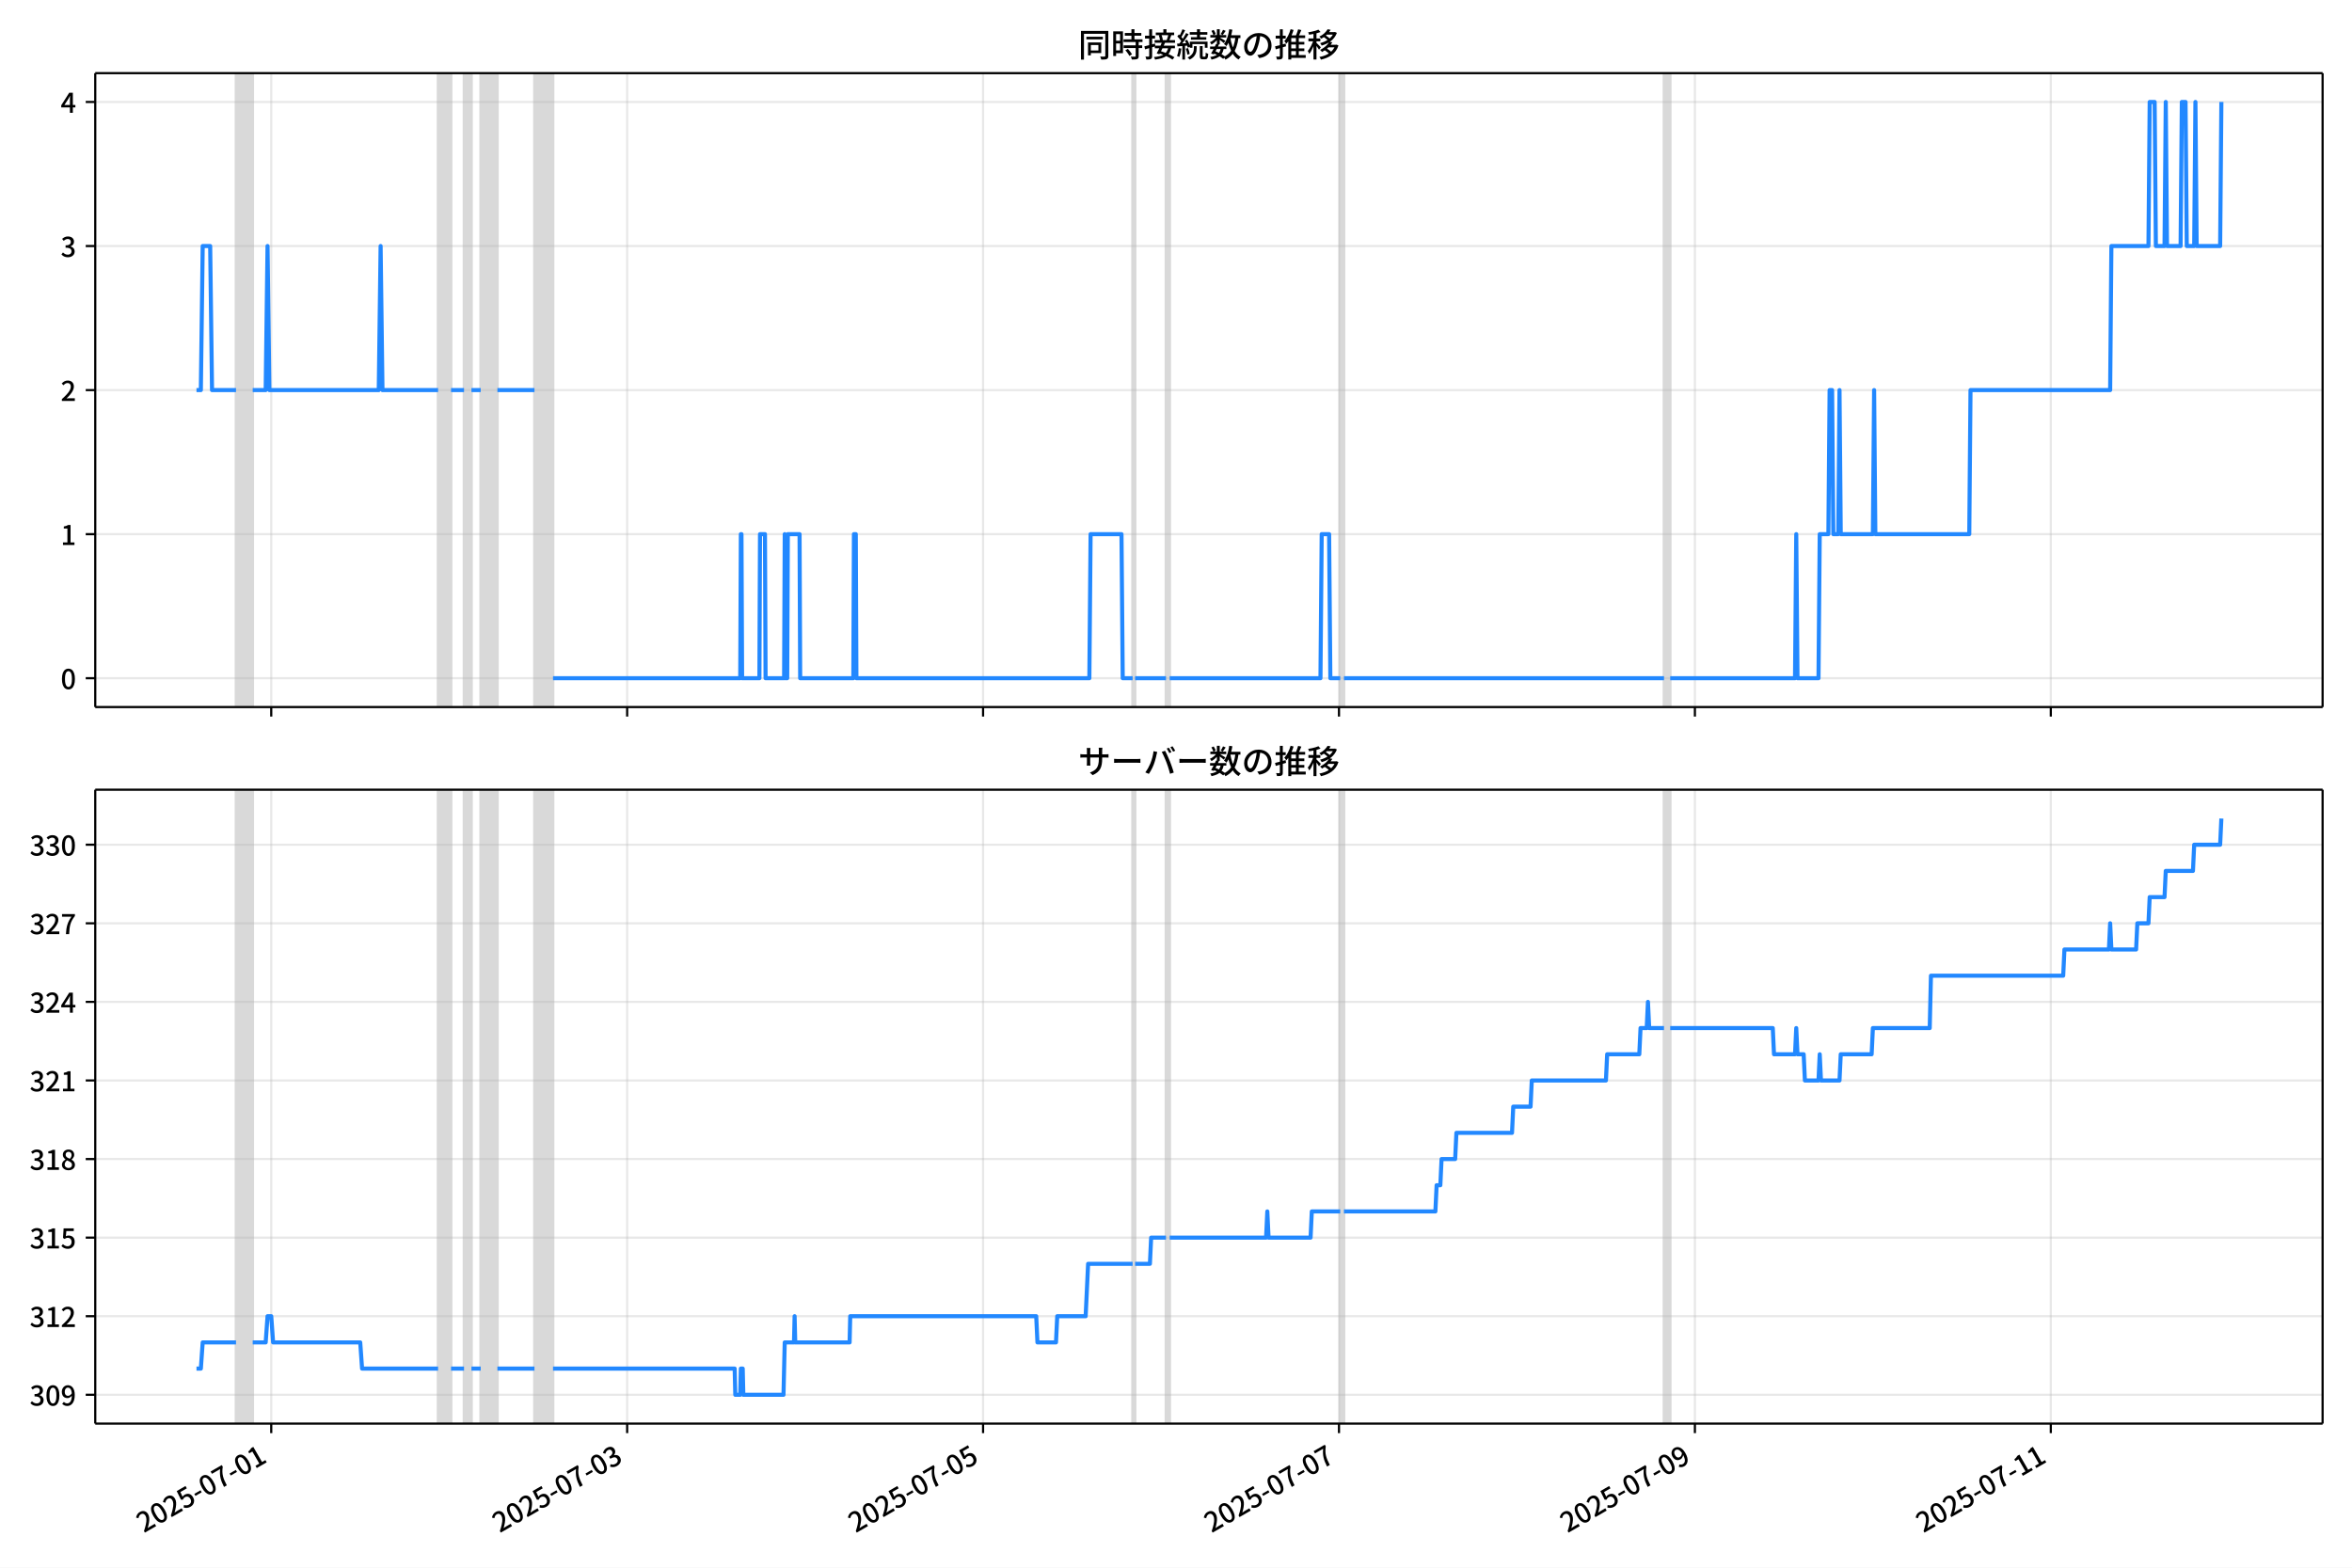
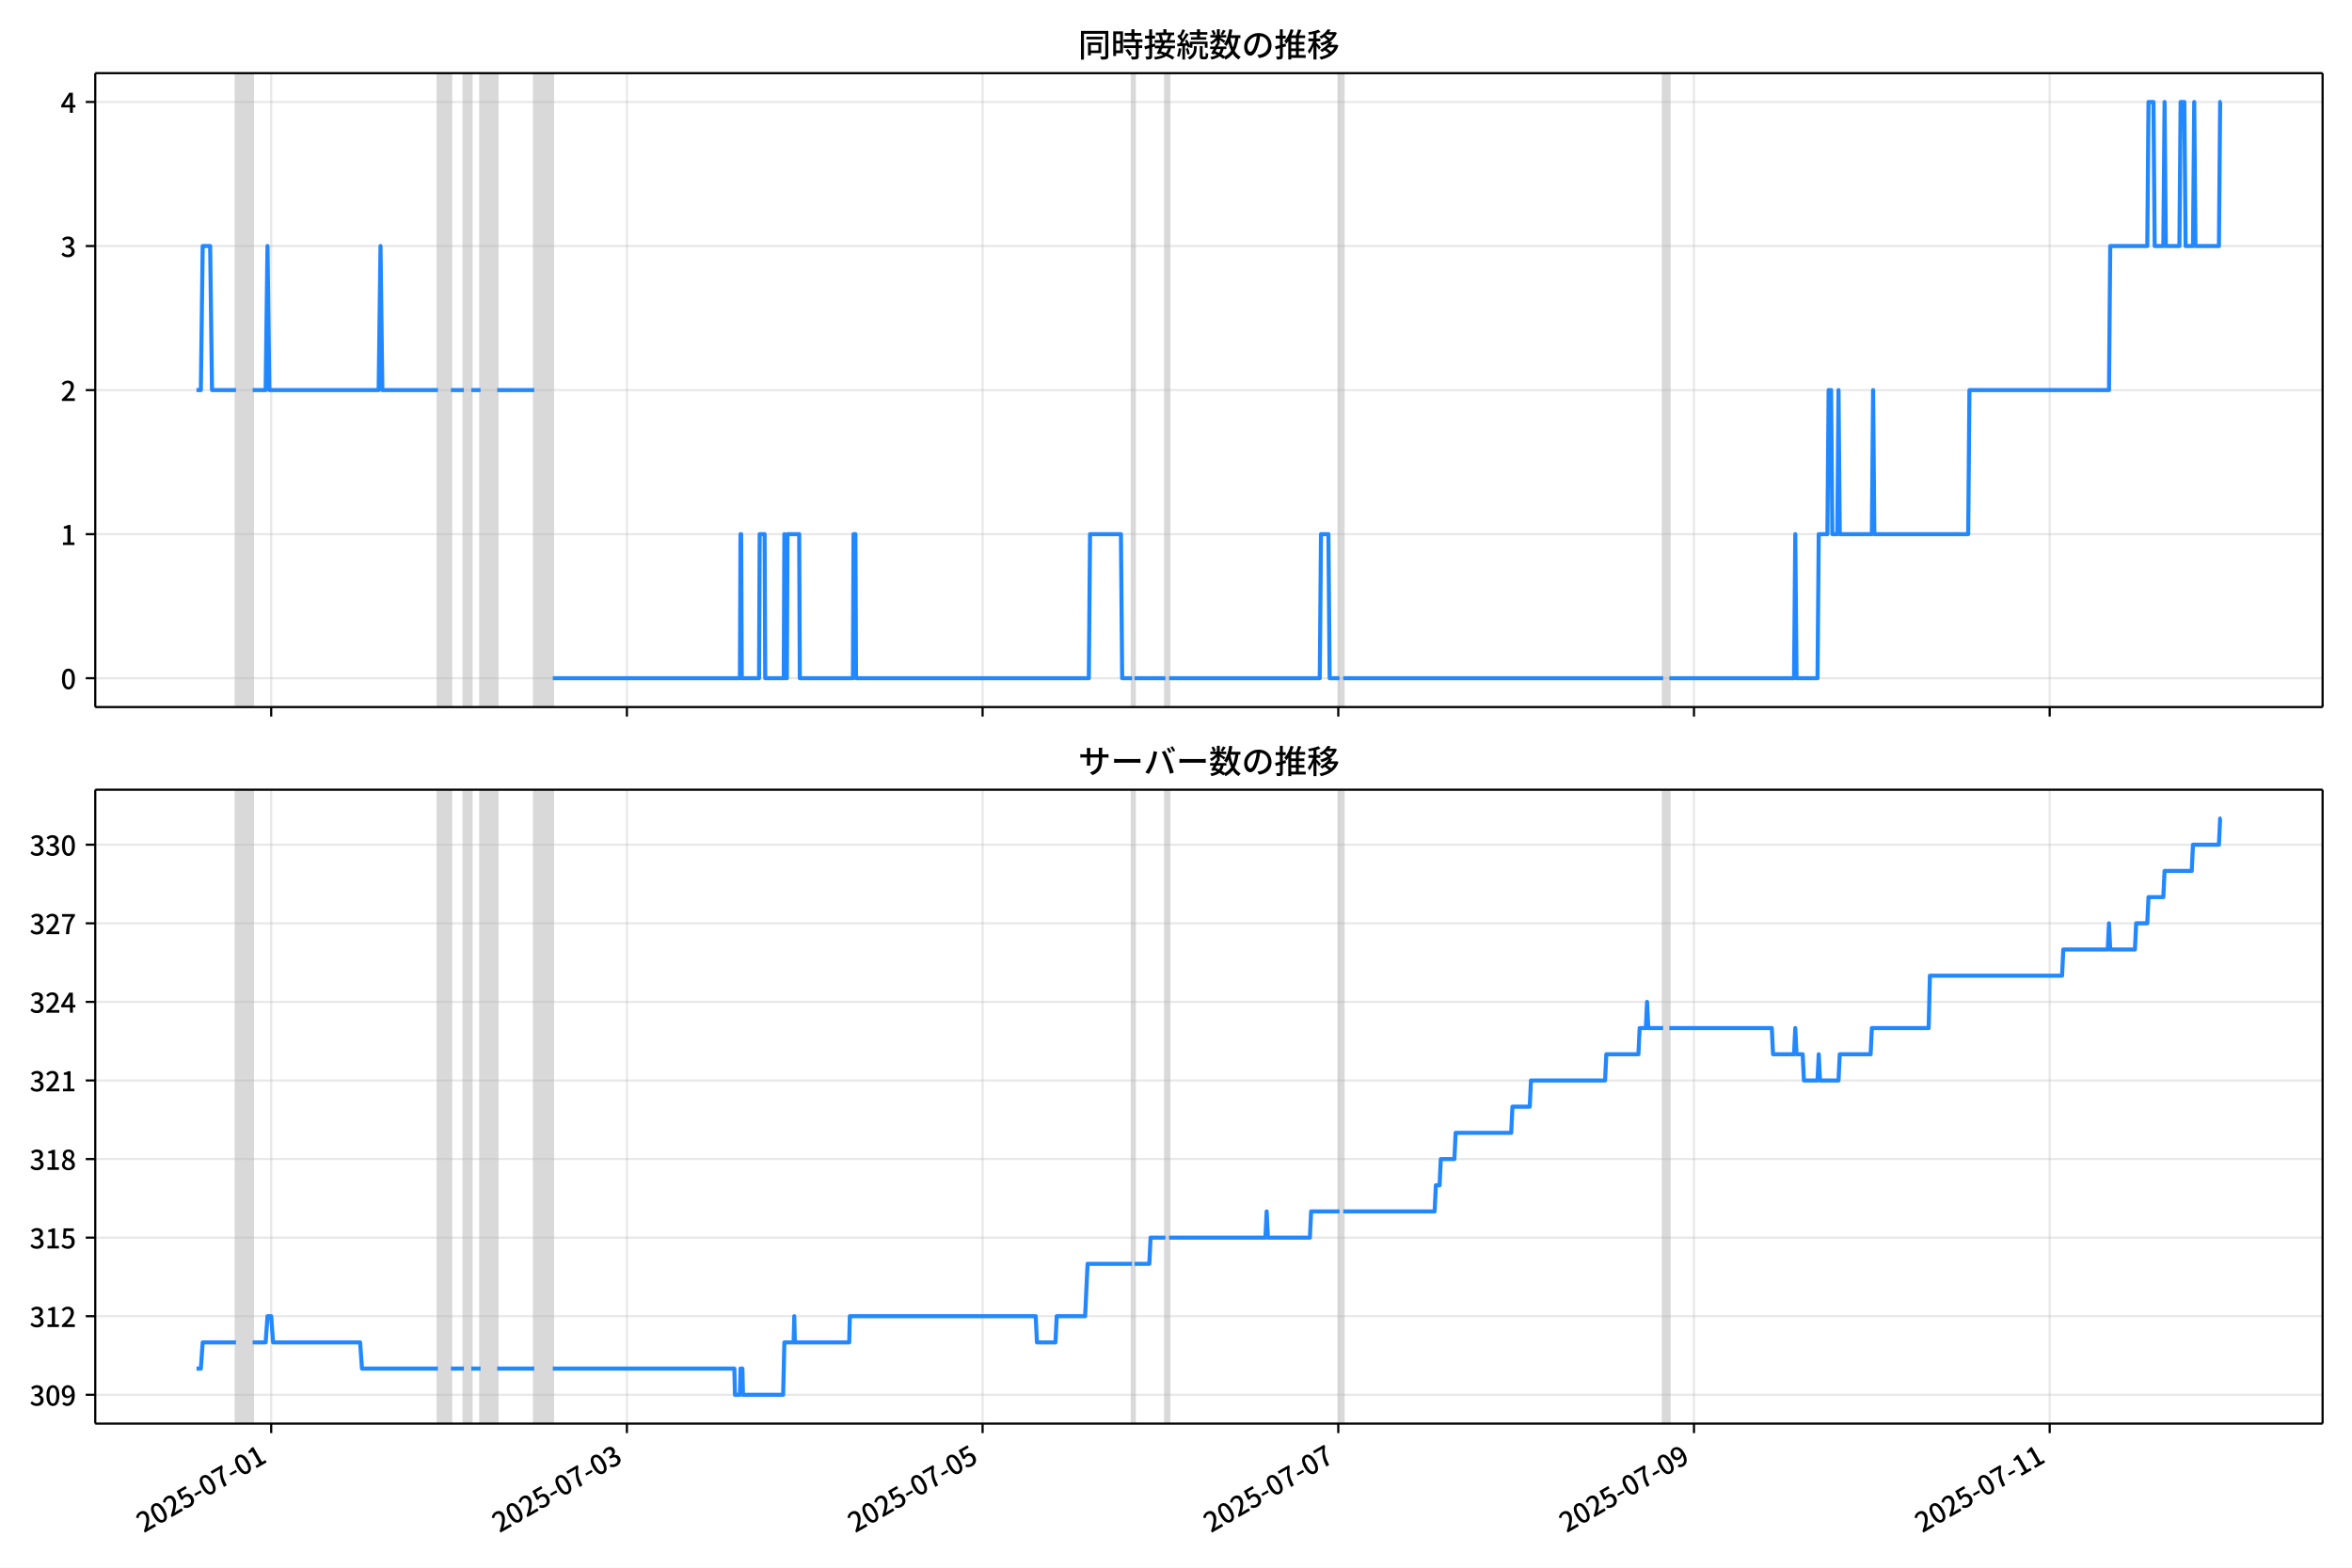
<svg xmlns="http://www.w3.org/2000/svg" xmlns:xlink="http://www.w3.org/1999/xlink" version="1.1" viewBox="0 0 864 576">
  <defs>
    <style type="text/css">*{stroke-linejoin: round; stroke-linecap: butt}</style>
  </defs>
  <g id="z">
    <g id="aa">
      <path d="m0 576h864v-576h-864z" fill="#fff" />
    </g>
    <g id="ab">
      <g id="ac">
        <path d="m34.99 259.78h818.21v-232.9h-818.21z" fill="#fff" />
      </g>
      <g id="ad">
-         <path d="m86.702 259.78h6.129v-232.9h-6.129z" clip-path="url(#b)" fill="#808080" opacity=".3" stroke="#808080" />
+         <path d="m86.693 259.78h6.125v-232.9h-6.125z" clip-path="url(#b)" fill="#808080" opacity=".3" stroke="#808080" />
      </g>
      <g id="ae">
-         <path d="m160.93 259.78h4.767v-232.9h-4.767z" clip-path="url(#b)" fill="#808080" opacity=".3" stroke="#808080" />
+         <path d="m160.87 259.78h4.764v-232.9h-4.764z" clip-path="url(#b)" fill="#808080" opacity=".3" stroke="#808080" />
      </g>
      <g id="af">
-         <path d="m170.46 259.78h2.724v-232.9h-2.724z" clip-path="url(#b)" fill="#808080" opacity=".3" stroke="#808080" />
+         <path d="m170.4 259.78h2.722v-232.9h-2.722z" clip-path="url(#b)" fill="#808080" opacity=".3" stroke="#808080" />
      </g>
      <g id="ag">
-         <path d="m176.59 259.78h6.129v-232.9h-6.129z" clip-path="url(#b)" fill="#808080" opacity=".3" stroke="#808080" />
+         <path d="m176.52 259.78h6.125v-232.9h-6.125z" clip-path="url(#b)" fill="#808080" opacity=".3" stroke="#808080" />
      </g>
      <g id="ah">
-         <path d="m196.34 259.78h6.81v-232.9h-6.81z" clip-path="url(#b)" fill="#808080" opacity=".3" stroke="#808080" />
+         <path d="m196.26 259.78h6.805v-232.9h-6.805z" clip-path="url(#b)" fill="#808080" opacity=".3" stroke="#808080" />
      </g>
      <g id="ai">
-         <path d="m416.06 259.78h.908v-232.9h-.908z" clip-path="url(#b)" fill="#808080" opacity=".3" stroke="#808080" />
+         <path d="m415.85 259.78h.907v-232.9h-.907z" clip-path="url(#b)" fill="#808080" opacity=".3" stroke="#808080" />
      </g>
      <g id="aj">
-         <path d="m428.32 259.78h1.362v-232.9h-1.362z" clip-path="url(#b)" fill="#808080" opacity=".3" stroke="#808080" />
+         <path d="m428.1 259.78h1.361v-232.9h-1.361z" clip-path="url(#b)" fill="#808080" opacity=".3" stroke="#808080" />
      </g>
      <g id="ak">
-         <path d="m492.33 259.78h1.362v-232.9h-1.362z" clip-path="url(#b)" fill="#808080" opacity=".3" stroke="#808080" />
+         <path d="m492.07 259.78h1.361v-232.9h-1.361z" clip-path="url(#b)" fill="#808080" opacity=".3" stroke="#808080" />
      </g>
      <g id="al">
-         <path d="m611.27 259.78h2.27v-232.9h-2.27z" clip-path="url(#b)" fill="#808080" opacity=".3" stroke="#808080" />
+         <path d="m610.94 259.78h2.268v-232.9h-2.268z" clip-path="url(#b)" fill="#808080" opacity=".3" stroke="#808080" />
      </g>
      <g id="am">
        <g id="an">
          <g id="ao">
-             <path d="m99.64 259.78v-232.9" clip-path="url(#b)" fill="none" stroke="#b0b0b0" stroke-linecap="square" stroke-opacity=".3" stroke-width=".8" />
+             <path d="m99.623 259.78v-232.9" clip-path="url(#b)" fill="none" stroke="#b0b0b0" stroke-linecap="square" stroke-opacity=".3" stroke-width=".8" />
          </g>
          <g id="ap">
            <defs>
              <path id="f" d="m0 0v3.5" stroke="#000" stroke-width=".8" />
            </defs>
-             <use x="99.64" y="259.778" stroke="#000000" stroke-width=".8" xlink:href="#f" />
+             <use x="99.623" y="259.778" stroke="#000000" stroke-width=".8" xlink:href="#f" />
          </g>
        </g>
        <g id="aq">
          <g id="ar">
-             <path d="m230.38 259.78v-232.9" clip-path="url(#b)" fill="none" stroke="#b0b0b0" stroke-linecap="square" stroke-opacity=".3" stroke-width=".8" />
+             <path d="m230.29 259.78v-232.9" clip-path="url(#b)" fill="none" stroke="#b0b0b0" stroke-linecap="square" stroke-opacity=".3" stroke-width=".8" />
          </g>
          <g id="as">
-             <use x="230.384" y="259.778" stroke="#000000" stroke-width=".8" xlink:href="#f" />
+             <use x="230.288" y="259.778" stroke="#000000" stroke-width=".8" xlink:href="#f" />
          </g>
        </g>
        <g id="at">
          <g id="au">
-             <path d="m361.13 259.78v-232.9" clip-path="url(#b)" fill="none" stroke="#b0b0b0" stroke-linecap="square" stroke-opacity=".3" stroke-width=".8" />
+             <path d="m360.95 259.78v-232.9" clip-path="url(#b)" fill="none" stroke="#b0b0b0" stroke-linecap="square" stroke-opacity=".3" stroke-width=".8" />
          </g>
          <g id="av">
-             <use x="361.128" y="259.778" stroke="#000000" stroke-width=".8" xlink:href="#f" />
+             <use x="360.952" y="259.778" stroke="#000000" stroke-width=".8" xlink:href="#f" />
          </g>
        </g>
        <g id="aw">
          <g id="ax">
-             <path d="m491.87 259.78v-232.9" clip-path="url(#b)" fill="none" stroke="#b0b0b0" stroke-linecap="square" stroke-opacity=".3" stroke-width=".8" />
+             <path d="m491.62 259.78v-232.9" clip-path="url(#b)" fill="none" stroke="#b0b0b0" stroke-linecap="square" stroke-opacity=".3" stroke-width=".8" />
          </g>
          <g id="ay">
-             <use x="491.872" y="259.778" stroke="#000000" stroke-width=".8" xlink:href="#f" />
+             <use x="491.616" y="259.778" stroke="#000000" stroke-width=".8" xlink:href="#f" />
          </g>
        </g>
        <g id="az">
          <g id="ba">
-             <path d="m622.62 259.78v-232.9" clip-path="url(#b)" fill="none" stroke="#b0b0b0" stroke-linecap="square" stroke-opacity=".3" stroke-width=".8" />
+             <path d="m622.28 259.78v-232.9" clip-path="url(#b)" fill="none" stroke="#b0b0b0" stroke-linecap="square" stroke-opacity=".3" stroke-width=".8" />
          </g>
          <g id="bb">
-             <use x="622.616" y="259.778" stroke="#000000" stroke-width=".8" xlink:href="#f" />
+             <use x="622.281" y="259.778" stroke="#000000" stroke-width=".8" xlink:href="#f" />
          </g>
        </g>
        <g id="bc">
          <g id="bd">
-             <path d="m753.36 259.78v-232.9" clip-path="url(#b)" fill="none" stroke="#b0b0b0" stroke-linecap="square" stroke-opacity=".3" stroke-width=".8" />
+             <path d="m752.94 259.78v-232.9" clip-path="url(#b)" fill="none" stroke="#b0b0b0" stroke-linecap="square" stroke-opacity=".3" stroke-width=".8" />
          </g>
          <g id="be">
-             <use x="753.36" y="259.778" stroke="#000000" stroke-width=".8" xlink:href="#f" />
+             <use x="752.945" y="259.778" stroke="#000000" stroke-width=".8" xlink:href="#f" />
          </g>
        </g>
      </g>
      <g id="bf">
        <g id="bg">
          <g id="bh">
            <path d="m34.99 249.19h818.21" clip-path="url(#b)" fill="none" stroke="#b0b0b0" stroke-linecap="square" stroke-opacity=".3" stroke-width=".8" />
          </g>
          <g id="bi">
            <defs>
              <path id="e" d="m0 0h-3.5" stroke="#000" stroke-width=".8" />
            </defs>
            <use x="34.99" y="249.191" stroke="#000000" stroke-width=".8" xlink:href="#e" />
          </g>
          <g id="bj">
            <g transform="translate(22.29 253.18) scale(.1 -.1)">
              <defs>
                <path id="c" transform="scale(.015625)" d="m1830-90q-460 0-806 275-346 276-535 823-188 547-188 1366 0 820 188 1357 189 538 535 803 346 266 806 266 461 0 800-269 340-269 528-803 189-534 189-1354 0-819-189-1366-188-547-528-823-339-275-800-275zm0 589q237 0 422 185 186 186 288 599 103 413 103 1091 0 679-103 1082-102 403-288 582-185 180-422 180-236 0-422-180-186-179-292-582-105-403-105-1082 0-678 105-1091 106-413 292-599 186-185 422-185z" />
              </defs>
              <use xlink:href="#c" />
            </g>
          </g>
        </g>
        <g id="bk">
          <g id="bl">
            <path d="m34.99 196.26h818.21" clip-path="url(#b)" fill="none" stroke="#b0b0b0" stroke-linecap="square" stroke-opacity=".3" stroke-width=".8" />
          </g>
          <g id="bm">
            <use x="34.99" y="196.26" stroke="#000000" stroke-width=".8" xlink:href="#e" />
          </g>
          <g id="bn">
            <g transform="translate(22.29 200.25) scale(.1 -.1)">
              <defs>
                <path id="k" transform="scale(.015625)" d="m544 0v608h1037v3277h-845v467q333 58 579 147 247 90 451 218h557v-4109h915v-608h-2694z" />
              </defs>
              <use xlink:href="#k" />
            </g>
          </g>
        </g>
        <g id="bo">
          <g id="bp">
            <path d="m34.99 143.33h818.21" clip-path="url(#b)" fill="none" stroke="#b0b0b0" stroke-linecap="square" stroke-opacity=".3" stroke-width=".8" />
          </g>
          <g id="bq">
            <use x="34.99" y="143.329" stroke="#000000" stroke-width=".8" xlink:href="#e" />
          </g>
          <g id="br">
            <g transform="translate(22.29 147.31) scale(.1 -.1)">
              <defs>
                <path id="d" transform="scale(.015625)" d="m282 0v429q697 621 1164 1136 468 515 701 956 234 442 234 826 0 256-87 451-86 196-262 301-176 106-445 106-275 0-506-151-230-150-422-368l-416 410q301 333 637 518 336 186 803 186 429 0 749-176t496-493 176-745q0-455-224-919t-615-935q-390-470-889-950 186 20 394 36t374 16h1184v-634h-3046z" />
              </defs>
              <use xlink:href="#d" />
            </g>
          </g>
        </g>
        <g id="bs">
          <g id="bt">
            <path d="m34.99 90.398h818.21" clip-path="url(#b)" fill="none" stroke="#b0b0b0" stroke-linecap="square" stroke-opacity=".3" stroke-width=".8" />
          </g>
          <g id="bu">
            <use x="34.99" y="90.398" stroke="#000000" stroke-width=".8" xlink:href="#e" />
          </g>
          <g id="bv">
            <g transform="translate(22.29 94.383) scale(.1 -.1)">
              <defs>
                <path id="h" transform="scale(.015625)" d="m1715-90q-371 0-656 90t-503 240q-217 150-377 323l359 474q211-205 479-359 269-153 634-153 269 0 467 92 199 93 311 266t112 423q0 256-125 451t-429 300q-304 106-835 106v551q467 0 732 105 266 106 384 291 119 186 119 423 0 307-192 489-192 183-531 183-269 0-503-119-233-118-438-316l-384 460q282 256 614 413 333 157 737 157 422 0 748-144 327-144 512-413 186-269 186-659 0-403-221-685-221-281-592-422v-26q269-70 490-227t349-400 128-557q0-422-215-726-214-304-573-468-358-163-787-163z" />
              </defs>
              <use xlink:href="#h" />
            </g>
          </g>
        </g>
        <g id="bw">
          <g id="bx">
            <path d="m34.99 37.466h818.21" clip-path="url(#b)" fill="none" stroke="#b0b0b0" stroke-linecap="square" stroke-opacity=".3" stroke-width=".8" />
          </g>
          <g id="by">
            <use x="34.99" y="37.466" stroke="#000000" stroke-width=".8" xlink:href="#e" />
          </g>
          <g id="bz">
            <g transform="translate(22.29 41.451) scale(.1 -.1)">
              <defs>
                <path id="p" transform="scale(.015625)" d="m2170 0v3072q0 192 12 457 13 266 20 458h-26q-90-179-183-365-92-185-195-364l-921-1415h2579v-576h-3328v493l1875 2957h858v-4717h-691z" />
              </defs>
              <use xlink:href="#p" />
            </g>
          </g>
        </g>
      </g>
      <g id="ca">
-         <path d="m72.181 143.33h1.599l.679-52.931h2.747l.682 52.931h8.813m6.129 0h4.767l.681-52.931.681 52.931h40.177l.681-52.931.681 52.931h20.429m4.767 0h4.767m2.724 0h3.405m6.129 0h13.619m6.81 105.86h68.777l.227-52.931h.227l.227 52.931h6.356l.227-52.931h1.816l.227 52.931h6.81l.227-52.931.227 52.931h.681l.227-52.931h4.313l.227 52.931h19.521l.227-52.931h.681l.227 52.931h85.574l.454-52.931h11.349l.454 52.931h3.632m.908 0h11.349m1.362 0h55.385l.454-52.931h2.724l.454 52.931h3.632m1.362 0h117.58m2.27 0h45.851l.454-52.931.454 52.931h7.718l.454-52.931h3.178l.454-52.931h.908l.454 52.931h1.816l.454-52.931.454 52.931h11.803l.454-52.931.454 52.931h34.502l.454-52.931h51.299l.454-52.931h13.619l.454-52.931h1.816l.454 52.931h3.178l.454-52.931.454 52.931h4.994l.454-52.931h1.362l.454 52.931h2.724l.454-52.931.454 52.931h8.626l.454-52.931v0" clip-path="url(#b)" fill="none" stroke="#28f" stroke-linecap="square" stroke-width="1.5" />
+         <path d="m72.181 143.33h1.598l.679-52.931h2.745l.682 52.931h8.808m6.125 0h4.764l.681-52.931.681 52.931h40.152l.681-52.931.681 52.931h20.416m4.764 0h4.764m2.722 0h3.403m6.125 0h13.611m6.805 105.86h68.735l.227-52.931h.227l.227 52.931h6.352l.227-52.931h1.815l.227 52.931h6.805l.227-52.931.227 52.931h.681l.227-52.931h4.31l.227 52.931h19.509l.227-52.931h.681l.227 52.931h85.522l.454-52.931h11.342l.454 52.931h3.63m.907 0h11.342m1.361 0h55.351l.454-52.931h2.722l.454 52.931h3.63m1.361 0h117.51m2.268 0h45.823l.454-52.931.454 52.931h7.713l.454-52.931h3.176l.454-52.931h.907l.454 52.931h1.815l.454-52.931.454 52.931h11.796l.454-52.931.454 52.931h34.481l.454-52.931h51.268l.454-52.931h13.611l.454-52.931h1.815l.454 52.931h3.176l.454-52.931.454 52.931h4.991l.454-52.931h1.361l.454 52.931h2.722l.454-52.931.454 52.931h8.62l.454-52.931h.454v0" clip-path="url(#b)" fill="none" stroke="#28f" stroke-linecap="square" stroke-width="1.5" />
      </g>
      <g id="cb">
        <path d="m34.99 259.78v-232.9" fill="none" stroke="#000" stroke-linecap="square" stroke-width=".8" />
      </g>
      <g id="cc">
        <path d="m853.2 259.78v-232.9" fill="none" stroke="#000" stroke-linecap="square" stroke-width=".8" />
      </g>
      <g id="cd">
        <path d="m34.99 259.78h818.21" fill="none" stroke="#000" stroke-linecap="square" stroke-width=".8" />
      </g>
      <g id="ce">
        <path d="m34.99 26.88h818.21" fill="none" stroke="#000" stroke-linecap="square" stroke-width=".8" />
      </g>
      <g id="cf">
        <g transform="translate(396.1 20.88) scale(.12 -.12)">
          <defs>
            <path id="v" transform="scale(.015625)" d="m1587 3936h3232v-518h-3232v518zm320-1114h557v-2534h-557v2534zm301 0h2291v-2086h-2291v512h1734v1069h-1734v505zm-1683 2260h5113v-570h-4524v-5056h-589v5626zm4768 0h595v-4896q0-250-67-397t-227-218q-160-77-426-96t-675-19q-13 83-45 192t-77 218q-45 108-89 185 281-13 527-13 247 0 330 0 83 7 118 42 36 35 36 112v4890z" />
            <path id="t" transform="scale(.015625)" d="m2714 4672h3238v-525h-3238v525zm-244-1235h3712v-538h-3712v538zm20-1184h3635v-531h-3635v531zm1523 3155h595v-2310h-595v2310zm832-2451h589v-2823q0-230-61-364-61-135-227-199-167-70-423-86t-633-16q-20 121-78 285-57 163-121 284 275-6 509-9t310-3q77 6 106 28 29 23 29 93v2810zm-2023-1677 487 282q153-160 313-352t294-381q135-189 206-343l-519-313q-64 153-189 348-124 196-278 394-154 199-314 365zm-2086 3718h1619v-4281h-1619v544h1056v3187h-1056v550zm32-1843h1293v-537h-1293v537zm-320 1843h563v-4832h-563v4832z" />
            <path id="u" transform="scale(.015625)" d="m3866 5408h614v-870h-614v870zm-1479-653h3597v-518h-3597v518zm-230-1485h4e3v-518h-4e3v518zm825 922 519 102q64-160 121-342 58-182 96-352 39-170 45-304l-544-128q-6 134-42 313-35 180-83 365-48 186-112 346zm1856 109 589-71q-96-275-202-557-105-281-195-486l-518 77q58 147 122 329 64 183 118 372t86 336zm-2643-2106h3943v-518h-3943v518zm1408 685 602-115q-167-371-362-784t-390-797-362-685l-525 179q160 288 346 666t368 784 323 752zm-659-2157 358 403q352-102 733-240 381-137 752-304 371-166 697-336 327-169 558-329l-384-461q-218 160-532 336-313 176-685 345-371 170-755 323-384 154-742 263zm1894 1114 583-71q-122-550-353-944-230-393-604-662t-922-435q-547-167-1296-269-25 128-93 269-67 141-137 230 678 64 1168 192t819 349q330 221 531 550 202 330 304 791zm-4684 217q396 90 953 240 557 151 1120 311l77-544q-525-154-1053-311-528-156-963-284l-134 588zm121 2093h1965v-563h-1965v563zm819 1248h576v-5229q0-236-51-374t-192-208q-141-77-355-99-214-23-541-16-13 115-64 288t-109 294q205-6 381-6t234 0q64 0 92 28 29 29 29 93v5229z" />
            <path id="s" transform="scale(.015625)" d="m4058 5408h595v-1798h-595v1798zm-1415-563h3443v-499h-3443v499zm231-992h3008v-499h-3008v499zm-224-877h3475v-1203h-531v729h-2432v-729h-512v1203zm1964-877h551v-1881q0-122 22-157 23-35 106-35 25 0 92 0 68 0 135 0t99 0q51 0 83 54t45 224 19 515q90-70 234-131t259-93q-19-429-83-662-64-234-183-326-118-93-316-93-39 0-103 0t-134 0-138 0q-67 0-99 0-237 0-365 64t-176 218q-48 153-48 422v1881zm-1164-6h550v-455q0-243-48-528-48-284-186-579-137-294-409-572-272-279-727-503-70 90-192 208-121 118-230 195 416 205 665 438 250 234 371 474 122 240 164 467 42 228 42 413v442zm-2240 3309 524-192q-121-244-259-503-137-259-275-496t-259-416l-410 173q122 186 246 438 125 253 240 515 116 263 193 481zm716-743 500-230q-224-359-496-756-272-396-548-764-275-368-518-650l-358 205q179 211 377 483 199 272 387 569 189 298 358 592 170 295 298 551zm-1721-665 307 403q166-154 339-340 173-185 320-364t224-327l-326-460q-77 160-218 348-141 189-314 384-172 196-332 356zm1485-832 435 179q128-211 249-458 122-246 215-474 93-227 137-412l-473-211q-32 185-119 422-86 237-201 486-115 250-243 468zm-1530-583q422 26 998 54 576 29 1184 68l7-499q-570-45-1127-84-556-38-992-70l-70 531zm1702-992 436 135q121-276 214-596t118-556l-454-148q-26 237-112 563-86 327-202 602zm-1363 109 499-83q-57-455-163-897-105-441-253-748-51 32-134 73-83 42-170 83-86 42-144 62 148 294 234 697t131 813zm691 627h525v-2861h-525v2861z" />
            <path id="m" transform="scale(.015625)" d="m224 2022h3187v-499h-3187v499zm51 2247h3111v-487h-3111v487zm1127-1735 563-121q-154-320-333-672t-352-679q-173-326-326-582l-532 173q148 243 324 566t345 669q170 346 311 646zm934-832 563-64q-89-480-262-838t-461-614-701-432-976-298q-25 128-99 269t-157 237q659 102 1085 303 426 202 666 554t342 883zm422 3597 519-211q-147-218-298-436-150-217-278-377l-403 186q121 173 252 413 132 240 208 425zm-1203 109h563v-2957h-563v2957zm-1075-320 448 186q134-192 246-420 112-227 157-393l-467-211q-38 172-147 406t-237 432zm1094-1050 397-236q-160-263-400-529-240-265-519-489-278-224-553-378-51 103-141 237-89 135-179 218 269 109 534 294 266 186 493 416 228 231 368 467zm487-204q83-45 246-145 163-99 352-211t346-211 221-150l-327-423q-83 77-230 198-147 122-317 253-170 132-327 250-156 119-259 189l295 250zm1798 396h2311v-556h-2311v556zm115 1178 615-90q-103-640-263-1235t-384-1101q-224-505-512-889-44 57-134 134t-186 157-166 125q275 339 473 796 199 458 340 995 141 538 217 1108zm1223-1510 614-58q-147-1101-445-1940-297-838-813-1443-515-604-1321-1014-26 71-90 177-64 105-134 208-70 102-128 159 742 346 1212 880 471 535 730 1290 260 755 375 1741zm-1005-135q134-851 387-1597 253-745 659-1305 407-560 1002-874-70-57-154-150-83-93-154-189-70-96-121-179-633 371-1056 988-422 618-688 1434-265 816-425 1783l550 89zm-3309-3065 327 416q377-148 754-330 378-182 701-378 324-195 548-368l-416-435q-211 179-519 378-307 198-666 383-358 186-729 334z" />
            <path id="r" transform="scale(.015625)" d="m3686 4378q-64-493-163-1041-99-547-265-1084-192-653-432-1104t-522-688-595-237q-320 0-596 221-275 221-448 621-172 400-172 931 0 537 220 1017 221 480 611 851 391 372 909 583 519 211 1121 211 576 0 1040-186 464-185 793-515 330-329 502-771 173-441 173-941 0-672-278-1194-278-521-816-851-538-329-1318-444l-378 601q166 20 307 42t263 48q307 70 585 217 279 148 496 375 218 227 342 534 125 308 125 692t-122 713q-121 330-358 573-236 243-582 380-346 138-781 138-525 0-935-186-409-185-694-489-284-304-432-656-147-352-147-678 0-365 89-605 90-240 224-355 135-115 276-115t288 144 297 457q151 314 298 800 147 461 246 982 100 522 145 1021l684-12z" />
            <path id="n" transform="scale(.015625)" d="m2995 2925h2893v-519h-2893v519zm0-1280h2893v-519h-2893v519zm-64-1299h3232v-557h-3232v557zm1312 3577h563v-3763h-563v3763zm429 1466 634-141q-154-390-340-794-185-403-339-684l-512 140q103 199 208 458 106 259 195 528 90 269 154 493zm-1472 25 582-147q-153-518-371-1018-217-499-483-931t-573-758q-38 64-109 160-70 96-147 198-77 103-141 160 416 416 733 1034t509 1302zm128-1203h2720v-537h-2720v-4205h-582v4422l313 320h269zm-3174-2157q396 90 953 240 557 151 1120 311l77-544q-525-154-1053-311-528-156-963-284l-134 588zm121 2093h1965v-563h-1965v563zm819 1248h576v-5229q0-236-51-374t-192-208q-141-77-355-99-214-23-541-16-13 115-64 288t-109 294q205-6 381-6t234 0q64 0 92 28 29 29 29 93v5229z" />
            <path id="l" transform="scale(.015625)" d="m4051 5402 595-109q-281-493-729-941t-1107-806q-39 64-106 144t-141 153q-73 74-137 119 608 288 1011 678t614 762zm-77-557h1511v-493h-1863l352 493zm1293 0h109l109 25 384-179q-192-505-496-905t-695-701q-390-301-845-519-454-217-947-358-44 109-137 253t-176 227q448 109 867 294 419 186 777 445 359 259 631 592t419 730v96zm-1990-954 377 307q167-96 336-218 170-121 320-249 151-128 247-237l-397-332q-90 108-237 236t-317 259q-169 132-329 234zm1107-934 595-109q-307-538-803-1031-496-492-1232-876-38 64-102 144t-138 156q-74 77-138 116 455 217 807 483t604 554q253 288 407 563zm-90-589h1460v-506h-1818l358 506zm1268 0h121l109 26 384-167q-192-614-531-1075t-787-794q-448-332-983-553-534-221-1129-355-45 115-132 269-86 153-176 249 551 96 1043 285 493 189 903 473 410 285 714 669t464 883v90zm-2132-1056 410 339q186-102 384-237 198-134 371-275t282-269l-435-371q-103 128-270 272-166 144-361 288t-381 253zm-2150 3533h589v-5376h-589v5376zm-992-1242h2336v-569h-2336v569zm1024-224 365-160q-96-339-231-707-134-368-291-727-157-358-336-672-179-313-365-537-44 128-134 291t-160 272q173 192 339 457 167 266 323 570 157 304 282 618t208 595zm941 1946 416-467q-314-122-695-221-380-99-784-173-403-74-780-131-20 102-71 236-51 135-102 231 358 58 732 138 375 80 711 179t573 208zm-397-2579q58-45 179-170 122-125 266-266 144-140 259-265t160-183l-352-473q-58 102-157 255-99 154-218 317-118 164-227 311-108 147-185 237l275 237z" />
          </defs>
          <use xlink:href="#v" />
          <use transform="translate(100)" xlink:href="#t" />
          <use transform="translate(200)" xlink:href="#u" />
          <use transform="translate(300)" xlink:href="#s" />
          <use transform="translate(400)" xlink:href="#m" />
          <use transform="translate(500)" xlink:href="#r" />
          <use transform="translate(600)" xlink:href="#n" />
          <use transform="translate(700)" xlink:href="#l" />
        </g>
      </g>
    </g>
    <g id="cg">
      <g id="ch">
        <path d="m34.99 523.06h818.21v-232.9h-818.21z" fill="#fff" />
      </g>
      <g id="ci">
-         <path d="m86.702 523.06h6.129v-232.9h-6.129z" clip-path="url(#a)" fill="#808080" opacity=".3" stroke="#808080" />
+         <path d="m86.693 523.06h6.125v-232.9h-6.125z" clip-path="url(#a)" fill="#808080" opacity=".3" stroke="#808080" />
      </g>
      <g id="cj">
-         <path d="m160.93 523.06h4.767v-232.9h-4.767z" clip-path="url(#a)" fill="#808080" opacity=".3" stroke="#808080" />
+         <path d="m160.87 523.06h4.764v-232.9h-4.764z" clip-path="url(#a)" fill="#808080" opacity=".3" stroke="#808080" />
      </g>
      <g id="ck">
-         <path d="m170.46 523.06h2.724v-232.9h-2.724z" clip-path="url(#a)" fill="#808080" opacity=".3" stroke="#808080" />
+         <path d="m170.4 523.06h2.722v-232.9h-2.722z" clip-path="url(#a)" fill="#808080" opacity=".3" stroke="#808080" />
      </g>
      <g id="cl">
-         <path d="m176.59 523.06h6.129v-232.9h-6.129z" clip-path="url(#a)" fill="#808080" opacity=".3" stroke="#808080" />
+         <path d="m176.52 523.06h6.125v-232.9h-6.125z" clip-path="url(#a)" fill="#808080" opacity=".3" stroke="#808080" />
      </g>
      <g id="cm">
-         <path d="m196.34 523.06h6.81v-232.9h-6.81z" clip-path="url(#a)" fill="#808080" opacity=".3" stroke="#808080" />
+         <path d="m196.26 523.06h6.805v-232.9h-6.805z" clip-path="url(#a)" fill="#808080" opacity=".3" stroke="#808080" />
      </g>
      <g id="cn">
-         <path d="m416.06 523.06h.908v-232.9h-.908z" clip-path="url(#a)" fill="#808080" opacity=".3" stroke="#808080" />
+         <path d="m415.85 523.06h.907v-232.9h-.907z" clip-path="url(#a)" fill="#808080" opacity=".3" stroke="#808080" />
      </g>
      <g id="co">
-         <path d="m428.32 523.06h1.362v-232.9h-1.362z" clip-path="url(#a)" fill="#808080" opacity=".3" stroke="#808080" />
+         <path d="m428.1 523.06h1.361v-232.9h-1.361z" clip-path="url(#a)" fill="#808080" opacity=".3" stroke="#808080" />
      </g>
      <g id="cp">
-         <path d="m492.33 523.06h1.362v-232.9h-1.362z" clip-path="url(#a)" fill="#808080" opacity=".3" stroke="#808080" />
+         <path d="m492.07 523.06h1.361v-232.9h-1.361z" clip-path="url(#a)" fill="#808080" opacity=".3" stroke="#808080" />
      </g>
      <g id="cq">
-         <path d="m611.27 523.06h2.27v-232.9h-2.27z" clip-path="url(#a)" fill="#808080" opacity=".3" stroke="#808080" />
+         <path d="m610.94 523.06h2.268v-232.9h-2.268z" clip-path="url(#a)" fill="#808080" opacity=".3" stroke="#808080" />
      </g>
      <g id="cr">
        <g id="cs">
          <g id="ct">
-             <path d="m99.64 523.06v-232.9" clip-path="url(#a)" fill="none" stroke="#b0b0b0" stroke-linecap="square" stroke-opacity=".3" stroke-width=".8" />
+             <path d="m99.623 523.06v-232.9" clip-path="url(#a)" fill="none" stroke="#b0b0b0" stroke-linecap="square" stroke-opacity=".3" stroke-width=".8" />
          </g>
          <g id="cu">
-             <use x="99.64" y="523.055" stroke="#000000" stroke-width=".8" xlink:href="#f" />
+             <use x="99.623" y="523.055" stroke="#000000" stroke-width=".8" xlink:href="#f" />
          </g>
          <g id="cv">
-             <g transform="translate(52.85 563.33) rotate(-30) scale(.1 -.1)">
+             <g transform="translate(52.834 563.33) rotate(-30) scale(.1 -.1)">
              <defs>
                <path id="j" transform="scale(.015625)" d="m1715-90q-365 0-653 90t-506 237q-217 147-383 307l352 480q134-134 294-246t361-183q202-70 452-70 262 0 473 118 212 119 333 346 122 227 122 541 0 460-247 716-246 256-649 256-224 0-384-64t-365-198l-365 237 141 2240h2387v-627h-1747l-109-1204q154 77 307 118 154 42 340 42 397 0 723-160t518-490q192-329 192-847 0-519-224-887t-586-560q-361-192-777-192z" />
                <path id="g" transform="scale(.015625)" d="m301 1536v544h1689v-544h-1689z" />
                <path id="i" transform="scale(.015625)" d="m1235 0q32 646 109 1187t224 1024 384 941 576 938h-2208v627h3027v-455q-409-512-665-989-256-476-397-969t-205-1053-90-1251h-755z" />
              </defs>
              <use xlink:href="#d" />
              <use transform="translate(57)" xlink:href="#c" />
              <use transform="translate(114)" xlink:href="#d" />
              <use transform="translate(171)" xlink:href="#j" />
              <use transform="translate(228)" xlink:href="#g" />
              <use transform="translate(263.7)" xlink:href="#c" />
              <use transform="translate(320.7)" xlink:href="#i" />
              <use transform="translate(377.7)" xlink:href="#g" />
              <use transform="translate(413.4)" xlink:href="#c" />
              <use transform="translate(470.4)" xlink:href="#k" />
            </g>
          </g>
        </g>
        <g id="cw">
          <g id="cx">
-             <path d="m230.38 523.06v-232.9" clip-path="url(#a)" fill="none" stroke="#b0b0b0" stroke-linecap="square" stroke-opacity=".3" stroke-width=".8" />
+             <path d="m230.29 523.06v-232.9" clip-path="url(#a)" fill="none" stroke="#b0b0b0" stroke-linecap="square" stroke-opacity=".3" stroke-width=".8" />
          </g>
          <g id="cy">
-             <use x="230.384" y="523.055" stroke="#000000" stroke-width=".8" xlink:href="#f" />
+             <use x="230.288" y="523.055" stroke="#000000" stroke-width=".8" xlink:href="#f" />
          </g>
          <g id="cz">
-             <g transform="translate(183.59 563.33) rotate(-30) scale(.1 -.1)">
+             <g transform="translate(183.5 563.33) rotate(-30) scale(.1 -.1)">
              <use xlink:href="#d" />
              <use transform="translate(57)" xlink:href="#c" />
              <use transform="translate(114)" xlink:href="#d" />
              <use transform="translate(171)" xlink:href="#j" />
              <use transform="translate(228)" xlink:href="#g" />
              <use transform="translate(263.7)" xlink:href="#c" />
              <use transform="translate(320.7)" xlink:href="#i" />
              <use transform="translate(377.7)" xlink:href="#g" />
              <use transform="translate(413.4)" xlink:href="#c" />
              <use transform="translate(470.4)" xlink:href="#h" />
            </g>
          </g>
        </g>
        <g id="da">
          <g id="db">
-             <path d="m361.13 523.06v-232.9" clip-path="url(#a)" fill="none" stroke="#b0b0b0" stroke-linecap="square" stroke-opacity=".3" stroke-width=".8" />
+             <path d="m360.95 523.06v-232.9" clip-path="url(#a)" fill="none" stroke="#b0b0b0" stroke-linecap="square" stroke-opacity=".3" stroke-width=".8" />
          </g>
          <g id="dc">
-             <use x="361.128" y="523.055" stroke="#000000" stroke-width=".8" xlink:href="#f" />
+             <use x="360.952" y="523.055" stroke="#000000" stroke-width=".8" xlink:href="#f" />
          </g>
          <g id="dd">
-             <g transform="translate(314.34 563.33) rotate(-30) scale(.1 -.1)">
+             <g transform="translate(314.16 563.33) rotate(-30) scale(.1 -.1)">
              <use xlink:href="#d" />
              <use transform="translate(57)" xlink:href="#c" />
              <use transform="translate(114)" xlink:href="#d" />
              <use transform="translate(171)" xlink:href="#j" />
              <use transform="translate(228)" xlink:href="#g" />
              <use transform="translate(263.7)" xlink:href="#c" />
              <use transform="translate(320.7)" xlink:href="#i" />
              <use transform="translate(377.7)" xlink:href="#g" />
              <use transform="translate(413.4)" xlink:href="#c" />
              <use transform="translate(470.4)" xlink:href="#j" />
            </g>
          </g>
        </g>
        <g id="de">
          <g id="df">
-             <path d="m491.87 523.06v-232.9" clip-path="url(#a)" fill="none" stroke="#b0b0b0" stroke-linecap="square" stroke-opacity=".3" stroke-width=".8" />
+             <path d="m491.62 523.06v-232.9" clip-path="url(#a)" fill="none" stroke="#b0b0b0" stroke-linecap="square" stroke-opacity=".3" stroke-width=".8" />
          </g>
          <g id="dg">
-             <use x="491.872" y="523.055" stroke="#000000" stroke-width=".8" xlink:href="#f" />
+             <use x="491.616" y="523.055" stroke="#000000" stroke-width=".8" xlink:href="#f" />
          </g>
          <g id="dh">
-             <g transform="translate(445.08 563.33) rotate(-30) scale(.1 -.1)">
+             <g transform="translate(444.83 563.33) rotate(-30) scale(.1 -.1)">
              <use xlink:href="#d" />
              <use transform="translate(57)" xlink:href="#c" />
              <use transform="translate(114)" xlink:href="#d" />
              <use transform="translate(171)" xlink:href="#j" />
              <use transform="translate(228)" xlink:href="#g" />
              <use transform="translate(263.7)" xlink:href="#c" />
              <use transform="translate(320.7)" xlink:href="#i" />
              <use transform="translate(377.7)" xlink:href="#g" />
              <use transform="translate(413.4)" xlink:href="#c" />
              <use transform="translate(470.4)" xlink:href="#i" />
            </g>
          </g>
        </g>
        <g id="di">
          <g id="dj">
-             <path d="m622.62 523.06v-232.9" clip-path="url(#a)" fill="none" stroke="#b0b0b0" stroke-linecap="square" stroke-opacity=".3" stroke-width=".8" />
+             <path d="m622.28 523.06v-232.9" clip-path="url(#a)" fill="none" stroke="#b0b0b0" stroke-linecap="square" stroke-opacity=".3" stroke-width=".8" />
          </g>
          <g id="dk">
-             <use x="622.616" y="523.055" stroke="#000000" stroke-width=".8" xlink:href="#f" />
+             <use x="622.281" y="523.055" stroke="#000000" stroke-width=".8" xlink:href="#f" />
          </g>
          <g id="dl">
-             <g transform="translate(575.83 563.33) rotate(-30) scale(.1 -.1)">
+             <g transform="translate(575.49 563.33) rotate(-30) scale(.1 -.1)">
              <defs>
                <path id="o" transform="scale(.015625)" d="m1562-90q-410 0-708 150-297 151-502 356l403 461q141-160 346-256t422-96q224 0 425 102 202 103 352 333 151 230 237 614 87 384 87 941 0 589-115 970t-323 563-496 182q-205 0-372-118-166-118-262-336t-96-525q0-301 86-512 87-211 259-323 173-112 417-112 224 0 460 141 237 141 448 461l32-544q-134-180-313-314t-371-208-384-74q-391 0-689 166-297 167-467 496-169 330-169 823 0 467 195 816t515 541 698 192q339 0 636-138 298-137 519-419 221-281 349-710t128-1018q0-691-141-1187t-391-807q-249-310-563-461-313-150-652-150z" />
              </defs>
              <use xlink:href="#d" />
              <use transform="translate(57)" xlink:href="#c" />
              <use transform="translate(114)" xlink:href="#d" />
              <use transform="translate(171)" xlink:href="#j" />
              <use transform="translate(228)" xlink:href="#g" />
              <use transform="translate(263.7)" xlink:href="#c" />
              <use transform="translate(320.7)" xlink:href="#i" />
              <use transform="translate(377.7)" xlink:href="#g" />
              <use transform="translate(413.4)" xlink:href="#c" />
              <use transform="translate(470.4)" xlink:href="#o" />
            </g>
          </g>
        </g>
        <g id="dm">
          <g id="dn">
-             <path d="m753.36 523.06v-232.9" clip-path="url(#a)" fill="none" stroke="#b0b0b0" stroke-linecap="square" stroke-opacity=".3" stroke-width=".8" />
+             <path d="m752.94 523.06v-232.9" clip-path="url(#a)" fill="none" stroke="#b0b0b0" stroke-linecap="square" stroke-opacity=".3" stroke-width=".8" />
          </g>
          <g id="do">
-             <use x="753.36" y="523.055" stroke="#000000" stroke-width=".8" xlink:href="#f" />
+             <use x="752.945" y="523.055" stroke="#000000" stroke-width=".8" xlink:href="#f" />
          </g>
          <g id="dp">
-             <g transform="translate(706.57 563.33) rotate(-30) scale(.1 -.1)">
+             <g transform="translate(706.16 563.33) rotate(-30) scale(.1 -.1)">
              <use xlink:href="#d" />
              <use transform="translate(57)" xlink:href="#c" />
              <use transform="translate(114)" xlink:href="#d" />
              <use transform="translate(171)" xlink:href="#j" />
              <use transform="translate(228)" xlink:href="#g" />
              <use transform="translate(263.7)" xlink:href="#c" />
              <use transform="translate(320.7)" xlink:href="#i" />
              <use transform="translate(377.7)" xlink:href="#g" />
              <use transform="translate(413.4)" xlink:href="#k" />
              <use transform="translate(470.4)" xlink:href="#k" />
            </g>
          </g>
        </g>
      </g>
      <g id="dq">
        <g id="dr">
          <g id="ds">
            <path d="m34.99 512.47h818.21" clip-path="url(#a)" fill="none" stroke="#b0b0b0" stroke-linecap="square" stroke-opacity=".3" stroke-width=".8" />
          </g>
          <g id="dt">
            <use x="34.99" y="512.469" stroke="#000000" stroke-width=".8" xlink:href="#e" />
          </g>
          <g id="du">
            <g transform="translate(10.89 516.45) scale(.1 -.1)">
              <use xlink:href="#h" />
              <use transform="translate(57)" xlink:href="#c" />
              <use transform="translate(114)" xlink:href="#o" />
            </g>
          </g>
        </g>
        <g id="dv">
          <g id="dw">
            <path d="m34.99 483.6h818.21" clip-path="url(#a)" fill="none" stroke="#b0b0b0" stroke-linecap="square" stroke-opacity=".3" stroke-width=".8" />
          </g>
          <g id="dx">
            <use x="34.99" y="483.598" stroke="#000000" stroke-width=".8" xlink:href="#e" />
          </g>
          <g id="dy">
            <g transform="translate(10.89 487.58) scale(.1 -.1)">
              <use xlink:href="#h" />
              <use transform="translate(57)" xlink:href="#k" />
              <use transform="translate(114)" xlink:href="#d" />
            </g>
          </g>
        </g>
        <g id="dz">
          <g id="ea">
            <path d="m34.99 454.73h818.21" clip-path="url(#a)" fill="none" stroke="#b0b0b0" stroke-linecap="square" stroke-opacity=".3" stroke-width=".8" />
          </g>
          <g id="eb">
            <use x="34.99" y="454.726" stroke="#000000" stroke-width=".8" xlink:href="#e" />
          </g>
          <g id="ec">
            <g transform="translate(10.89 458.71) scale(.1 -.1)">
              <use xlink:href="#h" />
              <use transform="translate(57)" xlink:href="#k" />
              <use transform="translate(114)" xlink:href="#j" />
            </g>
          </g>
        </g>
        <g id="ed">
          <g id="ee">
            <path d="m34.99 425.85h818.21" clip-path="url(#a)" fill="none" stroke="#b0b0b0" stroke-linecap="square" stroke-opacity=".3" stroke-width=".8" />
          </g>
          <g id="ef">
            <use x="34.99" y="425.854" stroke="#000000" stroke-width=".8" xlink:href="#e" />
          </g>
          <g id="eg">
            <g transform="translate(10.89 429.84) scale(.1 -.1)">
              <defs>
                <path id="w" transform="scale(.015625)" d="m1830-90q-441 0-787 163-345 164-547 448-202 285-202 650 0 314 122 557t314 419 403 291v32q-256 186-442 458-185 272-185 643 0 365 176 640t480 425q304 151 694 151 410 0 704-160t457-439q164-278 164-649 0-237-96-448t-234-381q-137-169-291-278v-32q218-115 397-285 179-169 288-406t109-557q0-346-189-628-189-281-532-448-342-166-803-166zm314 2708q205 198 310 419 106 221 106 464 0 211-83 384t-247 272q-163 99-393 99-288 0-480-183-192-182-192-502 0-256 134-429 135-172 359-294t486-230zm-294-2170q236 0 418 89 183 90 285 253 103 164 103 388 0 211-90 367-89 157-246 272-157 116-368 215t-454 195q-244-173-398-426-153-252-153-553 0-237 118-416 119-179 324-282 205-102 461-102z" />
              </defs>
              <use xlink:href="#h" />
              <use transform="translate(57)" xlink:href="#k" />
              <use transform="translate(114)" xlink:href="#w" />
            </g>
          </g>
        </g>
        <g id="eh">
          <g id="ei">
            <path d="m34.99 396.98h818.21" clip-path="url(#a)" fill="none" stroke="#b0b0b0" stroke-linecap="square" stroke-opacity=".3" stroke-width=".8" />
          </g>
          <g id="ej">
            <use x="34.99" y="396.983" stroke="#000000" stroke-width=".8" xlink:href="#e" />
          </g>
          <g id="ek">
            <g transform="translate(10.89 400.97) scale(.1 -.1)">
              <use xlink:href="#h" />
              <use transform="translate(57)" xlink:href="#d" />
              <use transform="translate(114)" xlink:href="#k" />
            </g>
          </g>
        </g>
        <g id="el">
          <g id="em">
            <path d="m34.99 368.11h818.21" clip-path="url(#a)" fill="none" stroke="#b0b0b0" stroke-linecap="square" stroke-opacity=".3" stroke-width=".8" />
          </g>
          <g id="en">
            <use x="34.99" y="368.111" stroke="#000000" stroke-width=".8" xlink:href="#e" />
          </g>
          <g id="eo">
            <g transform="translate(10.89 372.1) scale(.1 -.1)">
              <use xlink:href="#h" />
              <use transform="translate(57)" xlink:href="#d" />
              <use transform="translate(114)" xlink:href="#p" />
            </g>
          </g>
        </g>
        <g id="ep">
          <g id="eq">
            <path d="m34.99 339.24h818.21" clip-path="url(#a)" fill="none" stroke="#b0b0b0" stroke-linecap="square" stroke-opacity=".3" stroke-width=".8" />
          </g>
          <g id="er">
            <use x="34.99" y="339.239" stroke="#000000" stroke-width=".8" xlink:href="#e" />
          </g>
          <g id="es">
            <g transform="translate(10.89 343.22) scale(.1 -.1)">
              <use xlink:href="#h" />
              <use transform="translate(57)" xlink:href="#d" />
              <use transform="translate(114)" xlink:href="#i" />
            </g>
          </g>
        </g>
        <g id="et">
          <g id="eu">
            <path d="m34.99 310.37h818.21" clip-path="url(#a)" fill="none" stroke="#b0b0b0" stroke-linecap="square" stroke-opacity=".3" stroke-width=".8" />
          </g>
          <g id="ev">
            <use x="34.99" y="310.368" stroke="#000000" stroke-width=".8" xlink:href="#e" />
          </g>
          <g id="ew">
            <g transform="translate(10.89 314.35) scale(.1 -.1)">
              <use xlink:href="#h" />
              <use transform="translate(57)" xlink:href="#h" />
              <use transform="translate(114)" xlink:href="#c" />
            </g>
          </g>
        </g>
      </g>
      <g id="ex">
-         <path d="m72.181 502.85h1.599l.679-9.624h12.242m6.129 0h4.767l.681-9.624h1.362l.681 9.624h32.005l.681 9.624h27.919m4.767 0h4.767m2.724 0h3.405m6.129 0h13.619m6.81 0h66.734l.227 9.624h1.816l.227-9.624h.681l.227 9.624h14.754l.454-19.248h3.405l.227-9.624.227 9.624h19.975l.227-9.624h68.323l.454 9.624h6.81l.454-9.624h10.441l.908-19.248h16.343m.908 0h5.448l.454-9.624h5.448m1.362 0h35.41l.454-9.624.454 9.624h15.435l.454-9.624h10.441m1.362 0h33.594l.454-9.624h1.362l.454-9.624h4.994l.454-9.624h20.429l.454-9.624h6.356l.454-9.624h27.238l.454-9.624h11.803l.454-9.624h2.27l.454-9.624.454 9.624h5.448m2.27 0h37.68l.454 9.624h7.718l.454-9.624.454 9.624h2.27l.454 9.624h4.994l.454-9.624.454 9.624h6.81l.454-9.624h11.349l.454-9.624h20.883l.454-19.248h48.575l.454-9.624h16.343l.454-9.624.454 9.624h9.079l.454-9.624h4.086l.454-9.624h5.448l.454-9.624h9.987l.454-9.624h9.533l.454-9.624v0" clip-path="url(#a)" fill="none" stroke="#28f" stroke-linecap="square" stroke-width="1.5" />
+         <path d="m72.181 502.85h1.598l.679-9.624h12.235m6.125 0h4.764l.681-9.624h1.361l.681 9.624h31.986l.681 9.624h27.902m4.764 0h4.764m2.722 0h3.403m6.125 0h13.611m6.805 0h66.693l.227 9.624h1.815l.227-9.624h.681l.227 9.624h14.745l.454-19.248h3.403l.227-9.624.227 9.624h19.963l.227-9.624h68.281l.454 9.624h6.805l.454-9.624h10.435l.907-19.248h16.333m.907 0h5.444l.454-9.624h5.444m1.361 0h35.388l.454-9.624.454 9.624h15.426l.454-9.624h10.435m1.361 0h33.573l.454-9.624h1.361l.454-9.624h4.991l.454-9.624h20.416l.454-9.624h6.352l.454-9.624h27.222l.454-9.624h11.796l.454-9.624h2.268l.454-9.624.454 9.624h5.444m2.268 0h37.657l.454 9.624h7.713l.454-9.624.454 9.624h2.268l.454 9.624h4.991l.454-9.624.454 9.624h6.805l.454-9.624h11.342l.454-9.624h20.87l.454-19.248h48.545l.454-9.624h16.333l.454-9.624.454 9.624h9.074l.454-9.624h4.083l.454-9.624h5.444l.454-9.624h9.981l.454-9.624h9.528l.454-9.624h.454v0" clip-path="url(#a)" fill="none" stroke="#28f" stroke-linecap="square" stroke-width="1.5" />
      </g>
      <g id="ey">
        <path d="m34.99 523.06v-232.9" fill="none" stroke="#000" stroke-linecap="square" stroke-width=".8" />
      </g>
      <g id="ez">
        <path d="m853.2 523.06v-232.9" fill="none" stroke="#000" stroke-linecap="square" stroke-width=".8" />
      </g>
      <g id="fa">
        <path d="m34.99 523.06h818.21" fill="none" stroke="#000" stroke-linecap="square" stroke-width=".8" />
      </g>
      <g id="fb">
        <path d="m34.99 290.16h818.21" fill="none" stroke="#000" stroke-linecap="square" stroke-width=".8" />
      </g>
      <g id="fc">
        <g transform="translate(396.1 284.16) scale(.12 -.12)">
          <defs>
            <path id="y" transform="scale(.015625)" d="m4685 2893q0-621-84-1111-83-489-288-877-204-387-569-691t-928-560l-544 512q448 167 781 371 333 205 550 503 218 298 323 739 106 442 106 1075v1620q0 192-10 339-9 147-22 217h723q-6-70-22-217t-16-339v-1581zm-2304 2086q-7-64-23-199-16-134-16-313v-2317q0-128 6-256 7-128 13-224 7-96 13-140h-710q6 44 12 140 7 96 13 221 7 125 7 259v2317q0 122-10 256-9 135-28 256h723zm-1978-1197q45-12 144-22t237-20q138-9 285-9h4217q237 0 394 13t246 26v-679q-76 7-240 13-163 6-393 6h-4224q-147 0-282-3-134-3-234-10-99-6-150-12v697z" />
            <path id="q" transform="scale(.015625)" d="m621 2854q109-6 265-16 157-9 339-16 183-6 349-6 128 0 352 0t509 0 598 0q314 0 624 0 311 0 586 0t486 0q212 0 327 0 230 0 416 16t301 22v-793q-109 6-308 19-198 13-409 13-109 0-324 0-214 0-489 0t-586 0q-310 0-624 0-313 0-598 0t-509 0-352 0q-262 0-525-10-262-9-428-22v793z" />
            <path id="x" transform="scale(.015625)" d="m4941 5037q83-109 176-269t182-320q90-160 154-288l-416-179q-96 192-240 448t-272 435l416 173zm723 275q83-122 182-282 100-160 196-317 96-156 153-271l-416-186q-102 205-246 454-144 250-279 429l410 173zm-4339-3360q102 262 201 556 100 295 183 612t144 630q61 314 93 602l723-147q-19-83-45-183-26-99-48-195t-42-166q-32-154-86-394t-131-512-164-551q-86-278-182-514-115-301-269-618-153-317-326-618-173-300-346-550l-697 294q301 397 563 874t429 880zm3155 198q-96 250-215 531-118 282-243 567-124 285-246 534-122 250-224 429l659 218q96-179 221-429t253-535q128-284 249-566 122-281 218-525 90-230 195-518 106-288 211-592 106-304 195-589 90-285 154-515l-729-237q-84 352-199 736t-240 768-259 723z" />
          </defs>
          <use xlink:href="#y" />
          <use transform="translate(100)" xlink:href="#q" />
          <use transform="translate(200)" xlink:href="#x" />
          <use transform="translate(300)" xlink:href="#q" />
          <use transform="translate(400)" xlink:href="#m" />
          <use transform="translate(500)" xlink:href="#r" />
          <use transform="translate(600)" xlink:href="#n" />
          <use transform="translate(700)" xlink:href="#l" />
        </g>
      </g>
    </g>
  </g>
  <defs>
    <clipPath id="b">
      <rect x="34.99" y="26.88" width="818.21" height="232.9" />
    </clipPath>
    <clipPath id="a">
      <rect x="34.99" y="290.16" width="818.21" height="232.9" />
    </clipPath>
  </defs>
</svg>
